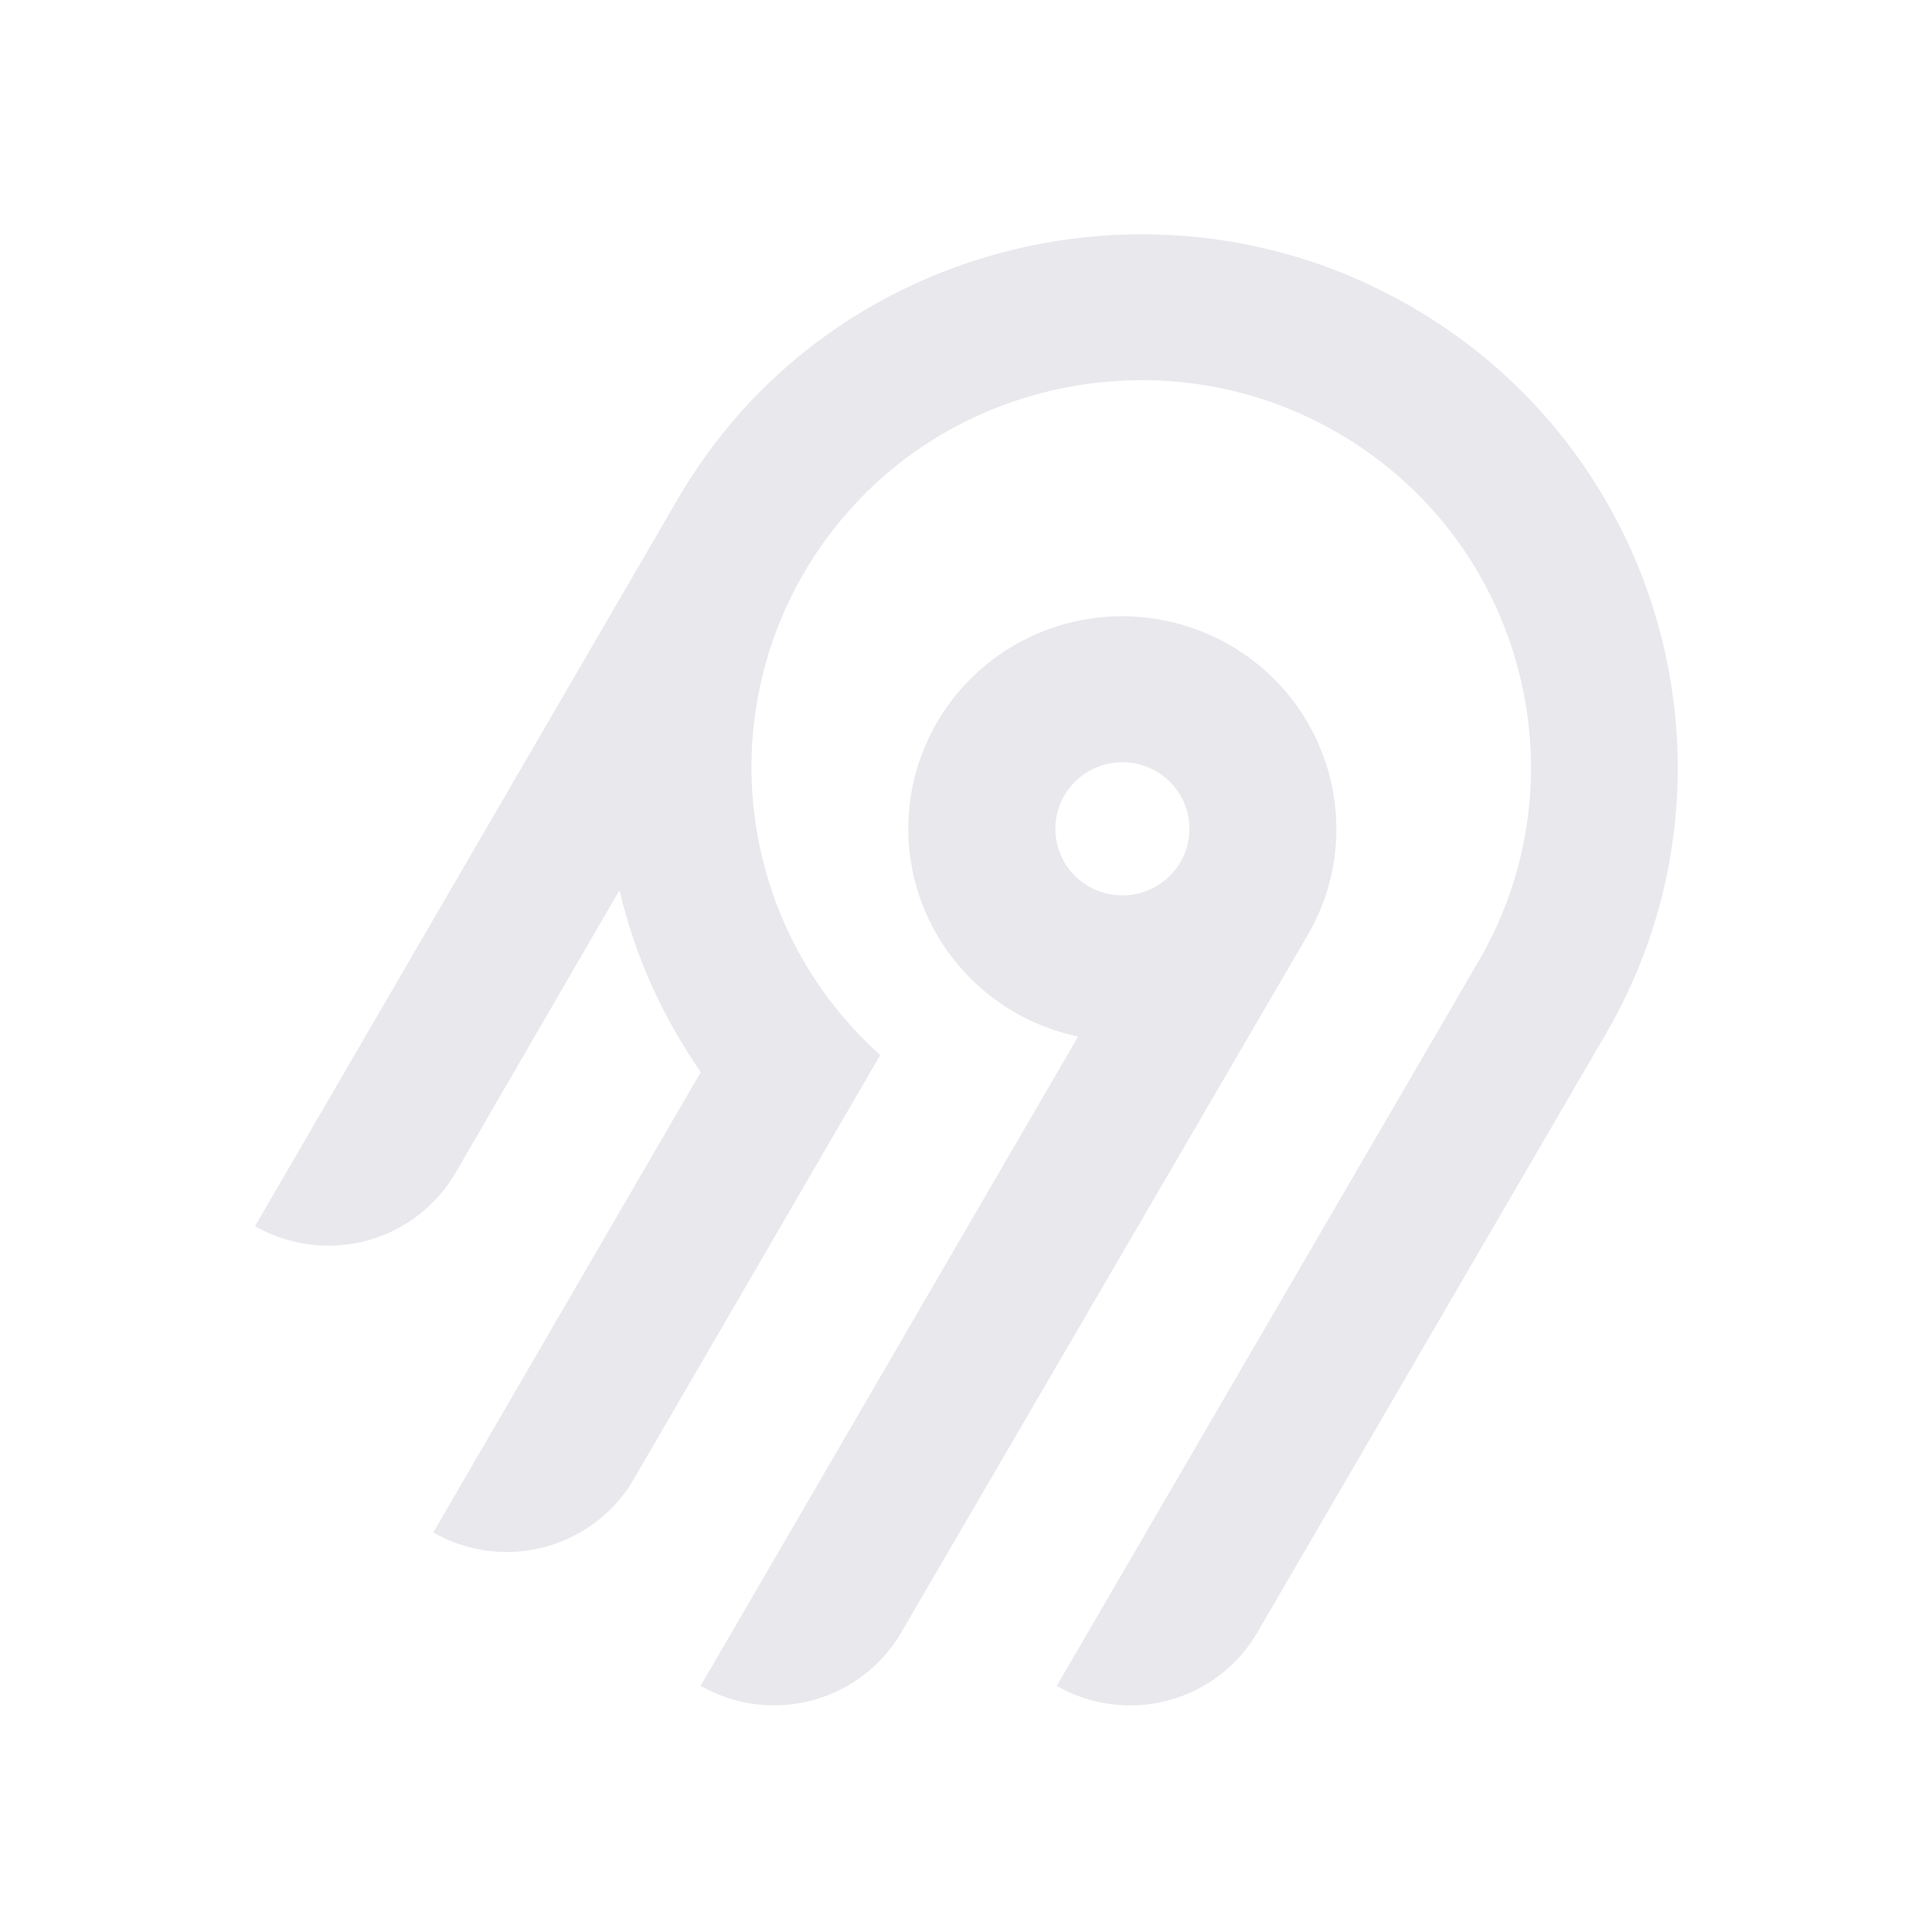
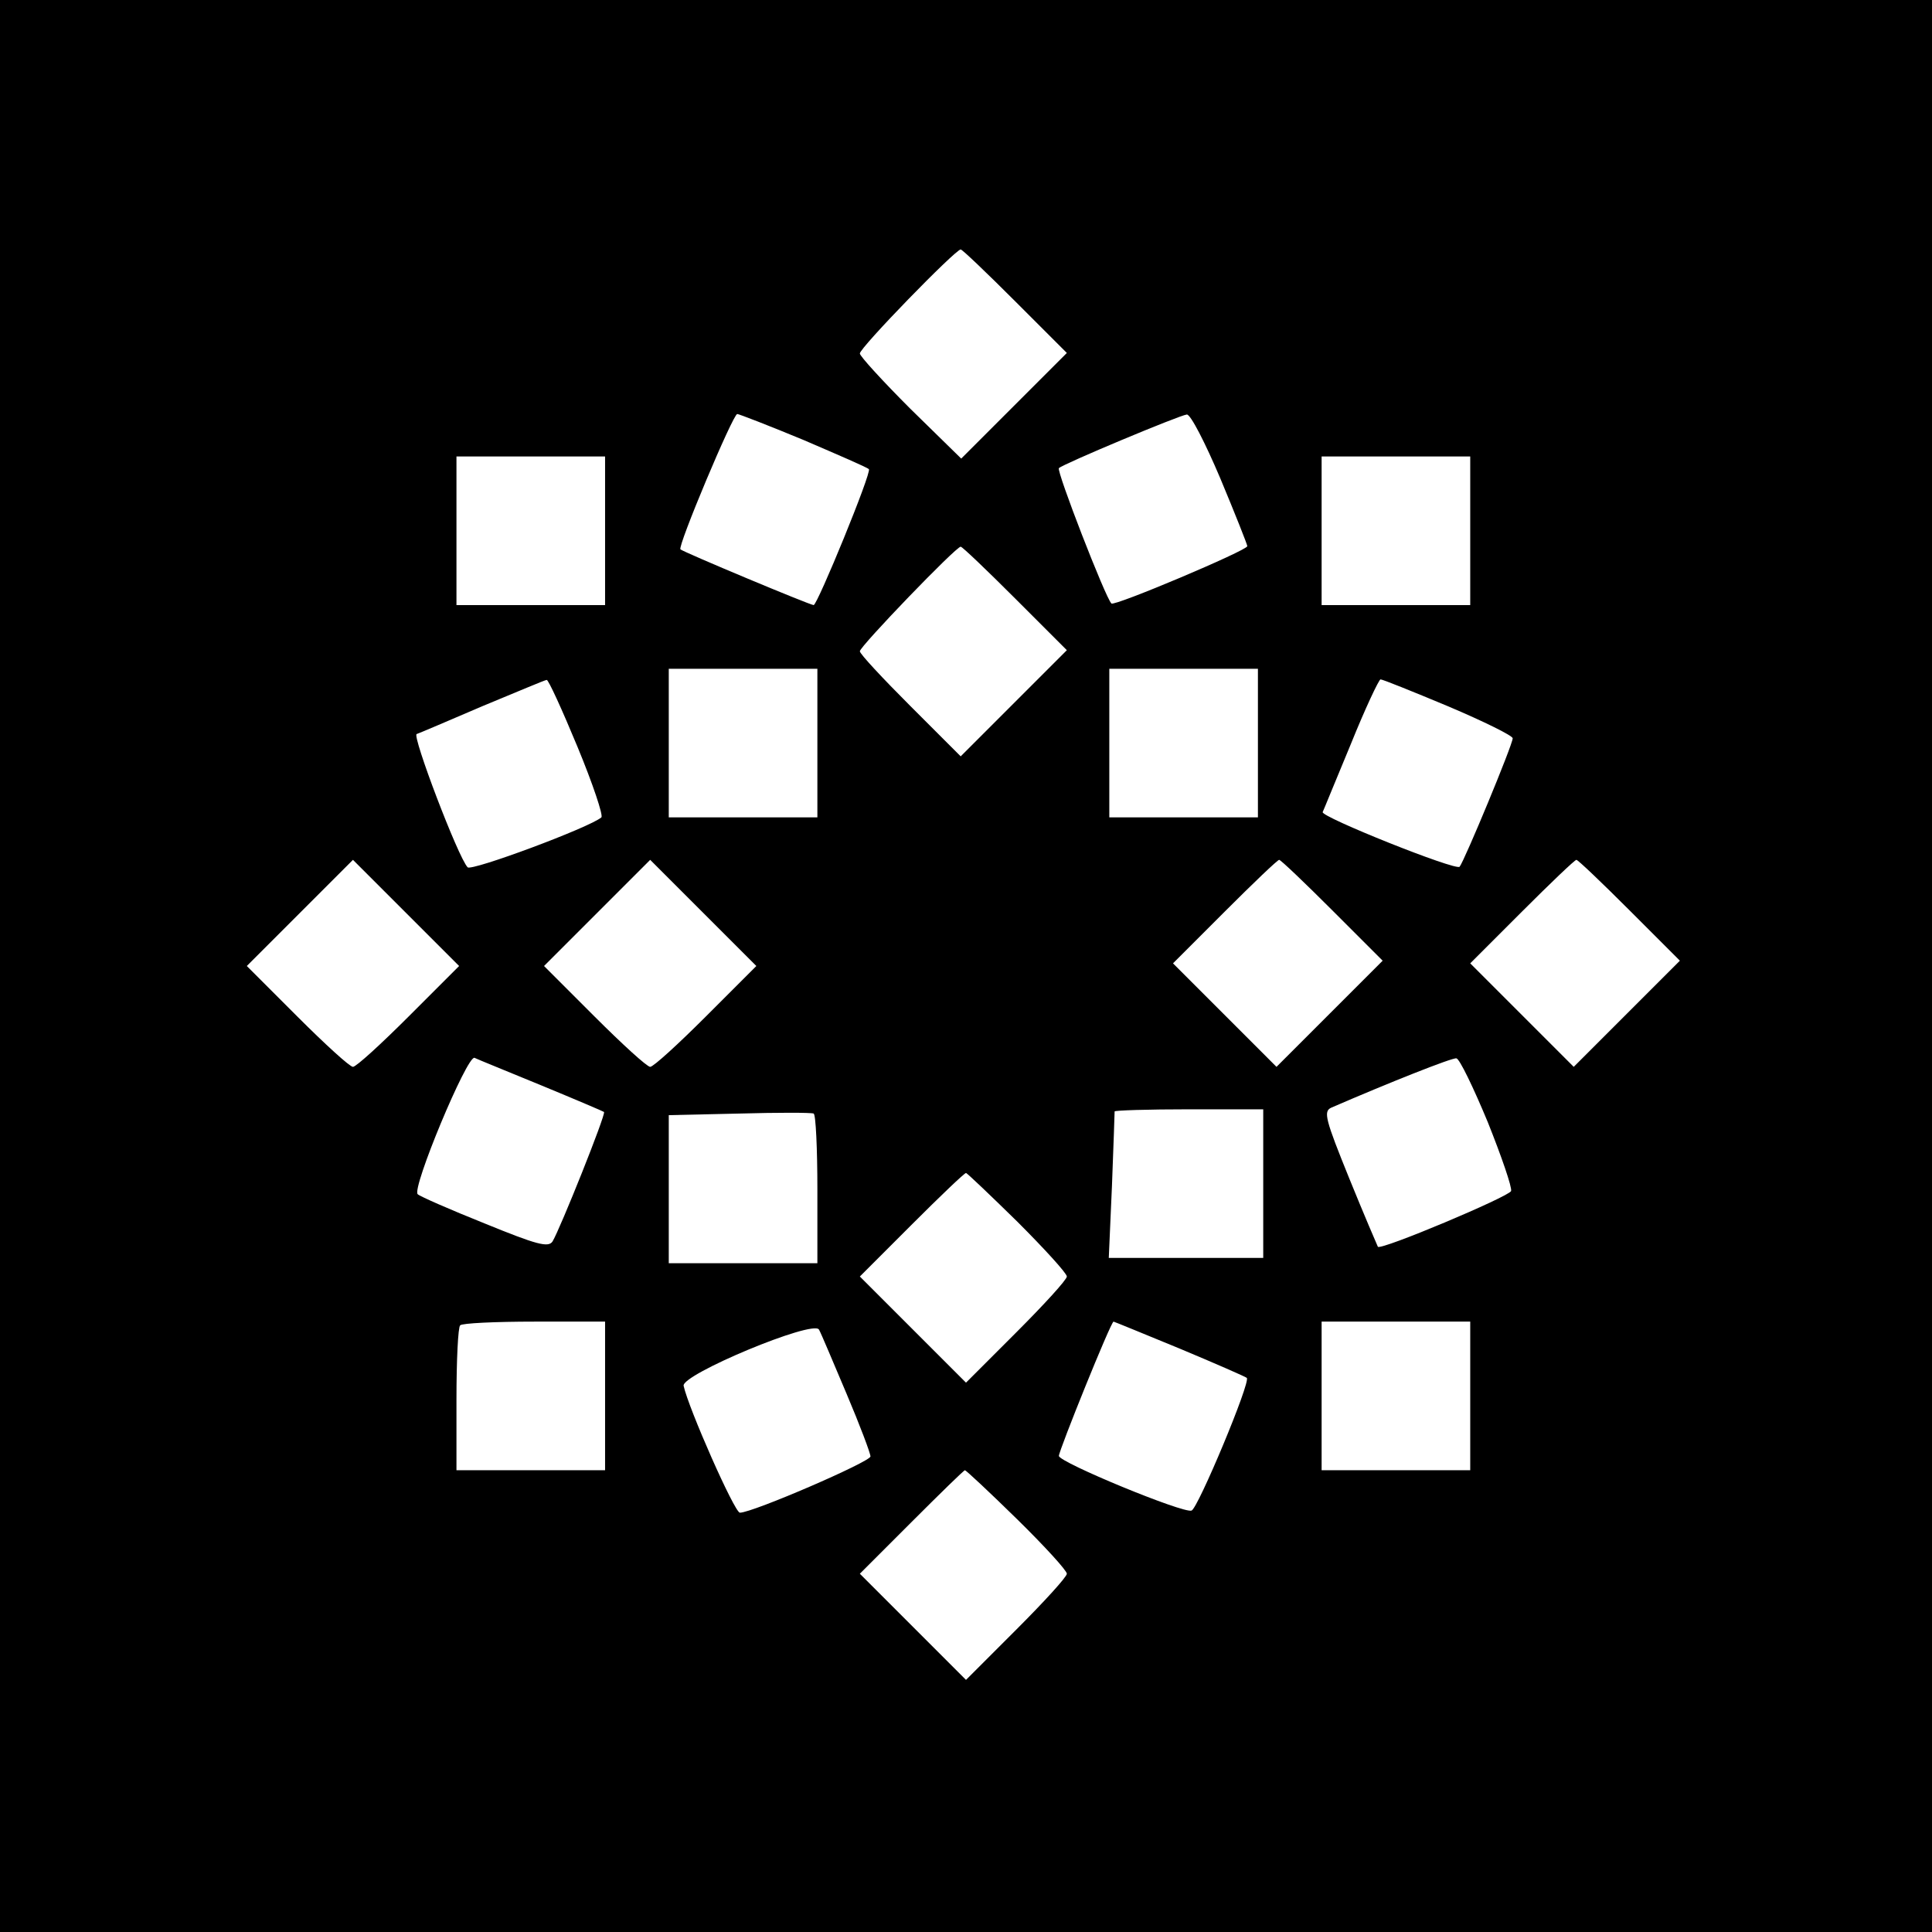
- <svg xmlns="http://www.w3.org/2000/svg" width="250" height="250" fill="none">
-   <path fill="#e8e8ed" fill-rule="evenodd" d="M95.775 53.416c20.364-22.88 54.087-29.592 81.811-16.385 36.836 17.549 50.274 62.252 30.219 96.734l-45.115 77.487a18.994 18.994 0 0 1-11.536 8.784 19.12 19.12 0 0 1-14.412-1.878l54.62-93.829c14.55-25.027 4.818-57.467-21.888-70.24-20.038-9.583-44.533-4.795-59.336 11.685a50.008 50.008 0 0 0-12.902 32.877 49.989 49.989 0 0 0 16.664 37.87l-31.887 54.875a18.917 18.917 0 0 1-4.885 5.534 19.041 19.041 0 0 1-6.647 3.255 19.13 19.13 0 0 1-7.395.482 19.087 19.087 0 0 1-7.018-2.365l34.617-59.575a68.424 68.424 0 0 1-10.524-23.544l-21.213 36.579a18.994 18.994 0 0 1-11.535 8.784A19.123 19.123 0 0 1 33 158.668l54.856-94.356a70.296 70.296 0 0 1 7.919-10.896Zm63.314 30.034c13.211 7.577 17.774 24.427 10.13 37.54l-52.603 90.251a18.997 18.997 0 0 1-11.536 8.784 19.122 19.122 0 0 1-14.412-1.878l48.843-84.024a27.778 27.778 0 0 1-10.825-4.847 27.545 27.545 0 0 1-7.783-8.907 27.344 27.344 0 0 1-3.307-11.326 27.293 27.293 0 0 1 1.776-11.66 27.454 27.454 0 0 1 6.533-9.846 27.703 27.703 0 0 1 10.087-6.222 27.858 27.858 0 0 1 23.097 2.135Zm-19.134 16.961a8.645 8.645 0 0 0-2.232 2.529h-.003a8.565 8.565 0 0 0 .632 9.556 8.68 8.68 0 0 0 4.097 2.915 8.738 8.738 0 0 0 5.036.163 8.692 8.692 0 0 0 4.279-2.642 8.59 8.59 0 0 0 2.079-4.558 8.563 8.563 0 0 0-.821-4.938 8.645 8.645 0 0 0-3.444-3.652 8.72 8.72 0 0 0-6.586-.86 8.7 8.7 0 0 0-3.037 1.487Z" clip-rule="evenodd" />
+ <svg xmlns="http://www.w3.org/2000/svg" version="1.0" width="364pt" height="364pt" viewBox="0 0 364 364" preserveAspectRatio="xMidYMid meet">
+   <g transform="translate(0,364) scale(0.1,-0.1)" fill="#000000" stroke="none">
+     <path d="M0 1820 l0 -1820 1820 0 1820 0 0 1820 0 1820 -1820 0 -1820 0 0 -1820z m1913 1252 l97 -97 -100 -100 -99 -99 -96 94 c-52 52 -95 99 -95 104 0 11 180 196 190 196 3 0 49 -44 103 -98z m-399 -261 c65 -28 121 -52 123 -55 6 -5 -97 -256 -104 -256 -7 0 -246 100 -251 105 -6 5 99 255 107 255 3 0 60 -22 125 -49z m785 -72 c28 -67 51 -125 51 -128 0 -8 -251 -114 -256 -108 -11 10 -104 250 -99 255 8 8 228 100 241 101 7 1 35 -54 63 -120z m-1159 -99 l0 -140 -140 0 -140 0 0 140 0 140 140 0 140 0 0 -140z m1630 0 l0 -140 -140 0 -140 0 0 140 0 140 140 0 140 0 0 -140z m-857 -128 l97 -97 -100 -100 -100 -100 -95 95 c-52 52 -95 98 -95 103 0 9 181 197 190 197 3 0 49 -44 103 -98z m-373 -272 l0 -140 -140 0 -140 0 0 140 0 140 140 0 140 0 0 -140z m830 0 l0 -140 -140 0 -140 0 0 140 0 140 140 0 140 0 0 -140z m-1282 -7 c29 -70 49 -130 45 -133 -22 -19 -245 -102 -252 -94 -18 19 -105 248 -96 251 6 2 62 26 125 53 63 26 117 49 120 49 3 1 29 -56 58 -126z m1641 76 c66 -28 121 -55 121 -60 0 -12 -91 -231 -100 -242 -7 -8 -262 94 -258 103 2 4 25 61 53 128 27 67 53 122 56 122 4 0 61 -23 128 -51z m-1959 -584 c-52 -52 -99 -95 -105 -95 -6 0 -53 43 -105 95 l-95 95 100 100 100 100 100 -100 100 -100 -95 -95z m560 0 c-52 -52 -99 -95 -105 -95 -6 0 -53 43 -105 95 l-95 95 100 100 100 100 100 -100 100 -100 -95 -95z m1180 200 l95 -95 -100 -100 -100 -100 -97 97 -98 98 97 97 c54 54 100 98 103 98 3 0 48 -43 100 -95z m560 0 l95 -95 -100 -100 -100 -100 -97 97 -98 98 97 97 c54 54 100 98 103 98 3 0 48 -43 100 -95z m-2050 -330 c63 -26 117 -49 118 -50 4 -4 -83 -221 -97 -244 -8 -12 -30 -6 -128 34 -65 26 -122 51 -126 55 -12 10 93 262 107 257 6 -3 63 -26 126 -52z m1783 -69 c26 -65 46 -123 44 -130 -5 -11 -245 -112 -251 -105 -1 2 -26 60 -54 129 -45 111 -49 126 -34 133 106 46 229 95 236 93 6 -1 32 -55 59 -120z m-1263 -127 l0 -139 -140 0 -140 0 0 140 0 139 133 3 c72 2 135 2 140 0 4 -2 7 -66 7 -143z m840 11 l0 -140 -145 0 -146 0 6 136 c3 76 5 139 5 140 0 2 63 4 140 4 l140 0 0 -140z m-463 -72 c51 -51 93 -97 93 -103 0 -6 -43 -53 -95 -105 l-95 -95 -100 100 -100 100 97 97 c54 54 100 98 103 98 2 0 46 -42 97 -92z m-777 -328 l0 -140 -140 0 -140 0 0 133 c0 74 3 137 7 140 3 4 66 7 140 7 l133 0 0 -140z m455 4 c25 -59 45 -112 45 -118 0 -10 -222 -106 -246 -106 -10 0 -97 197 -106 239 -5 21 244 125 255 106 4 -7 27 -62 52 -121z m628 85 c67 -28 124 -53 126 -55 8 -7 -92 -246 -104 -250 -15 -6 -250 91 -250 103 0 10 98 253 103 253 1 0 57 -23 125 -51z m547 -89 l0 -140 -140 0 -140 0 0 140 0 140 140 0 140 0 0 -140z m-854 -232 c52 -51 94 -97 94 -103 0 -6 -43 -53 -95 -105 l-95 -95 -100 100 -100 100 97 97 c54 54 99 98 101 98 2 0 46 -41 98 -92z" />
+   </g>
</svg>
